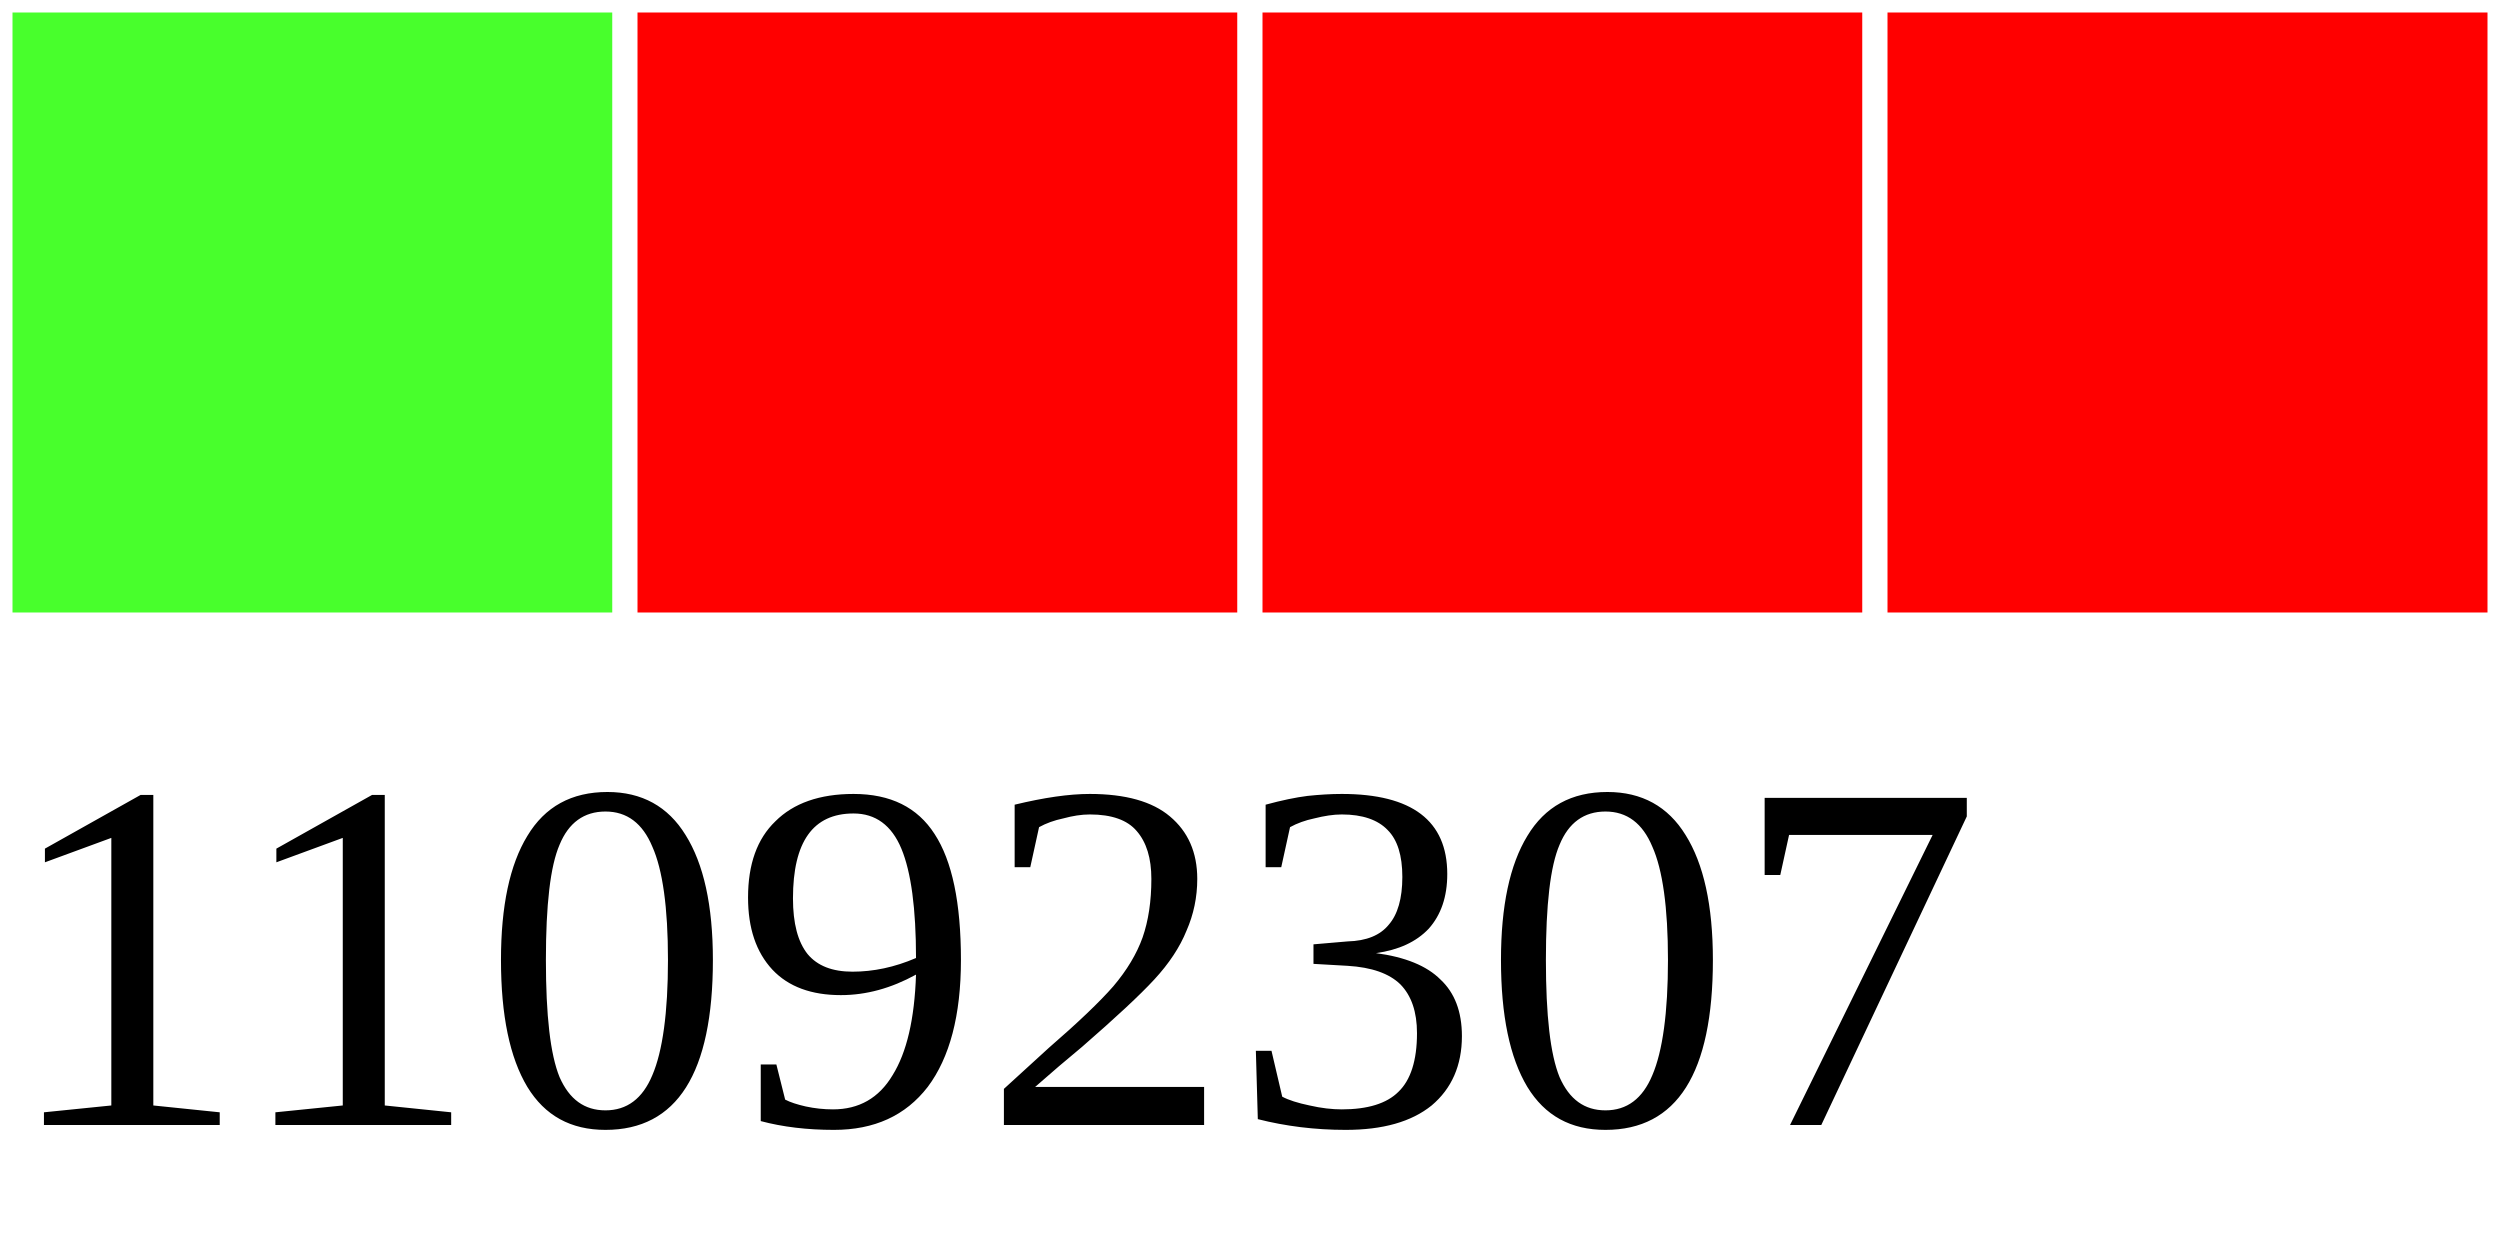
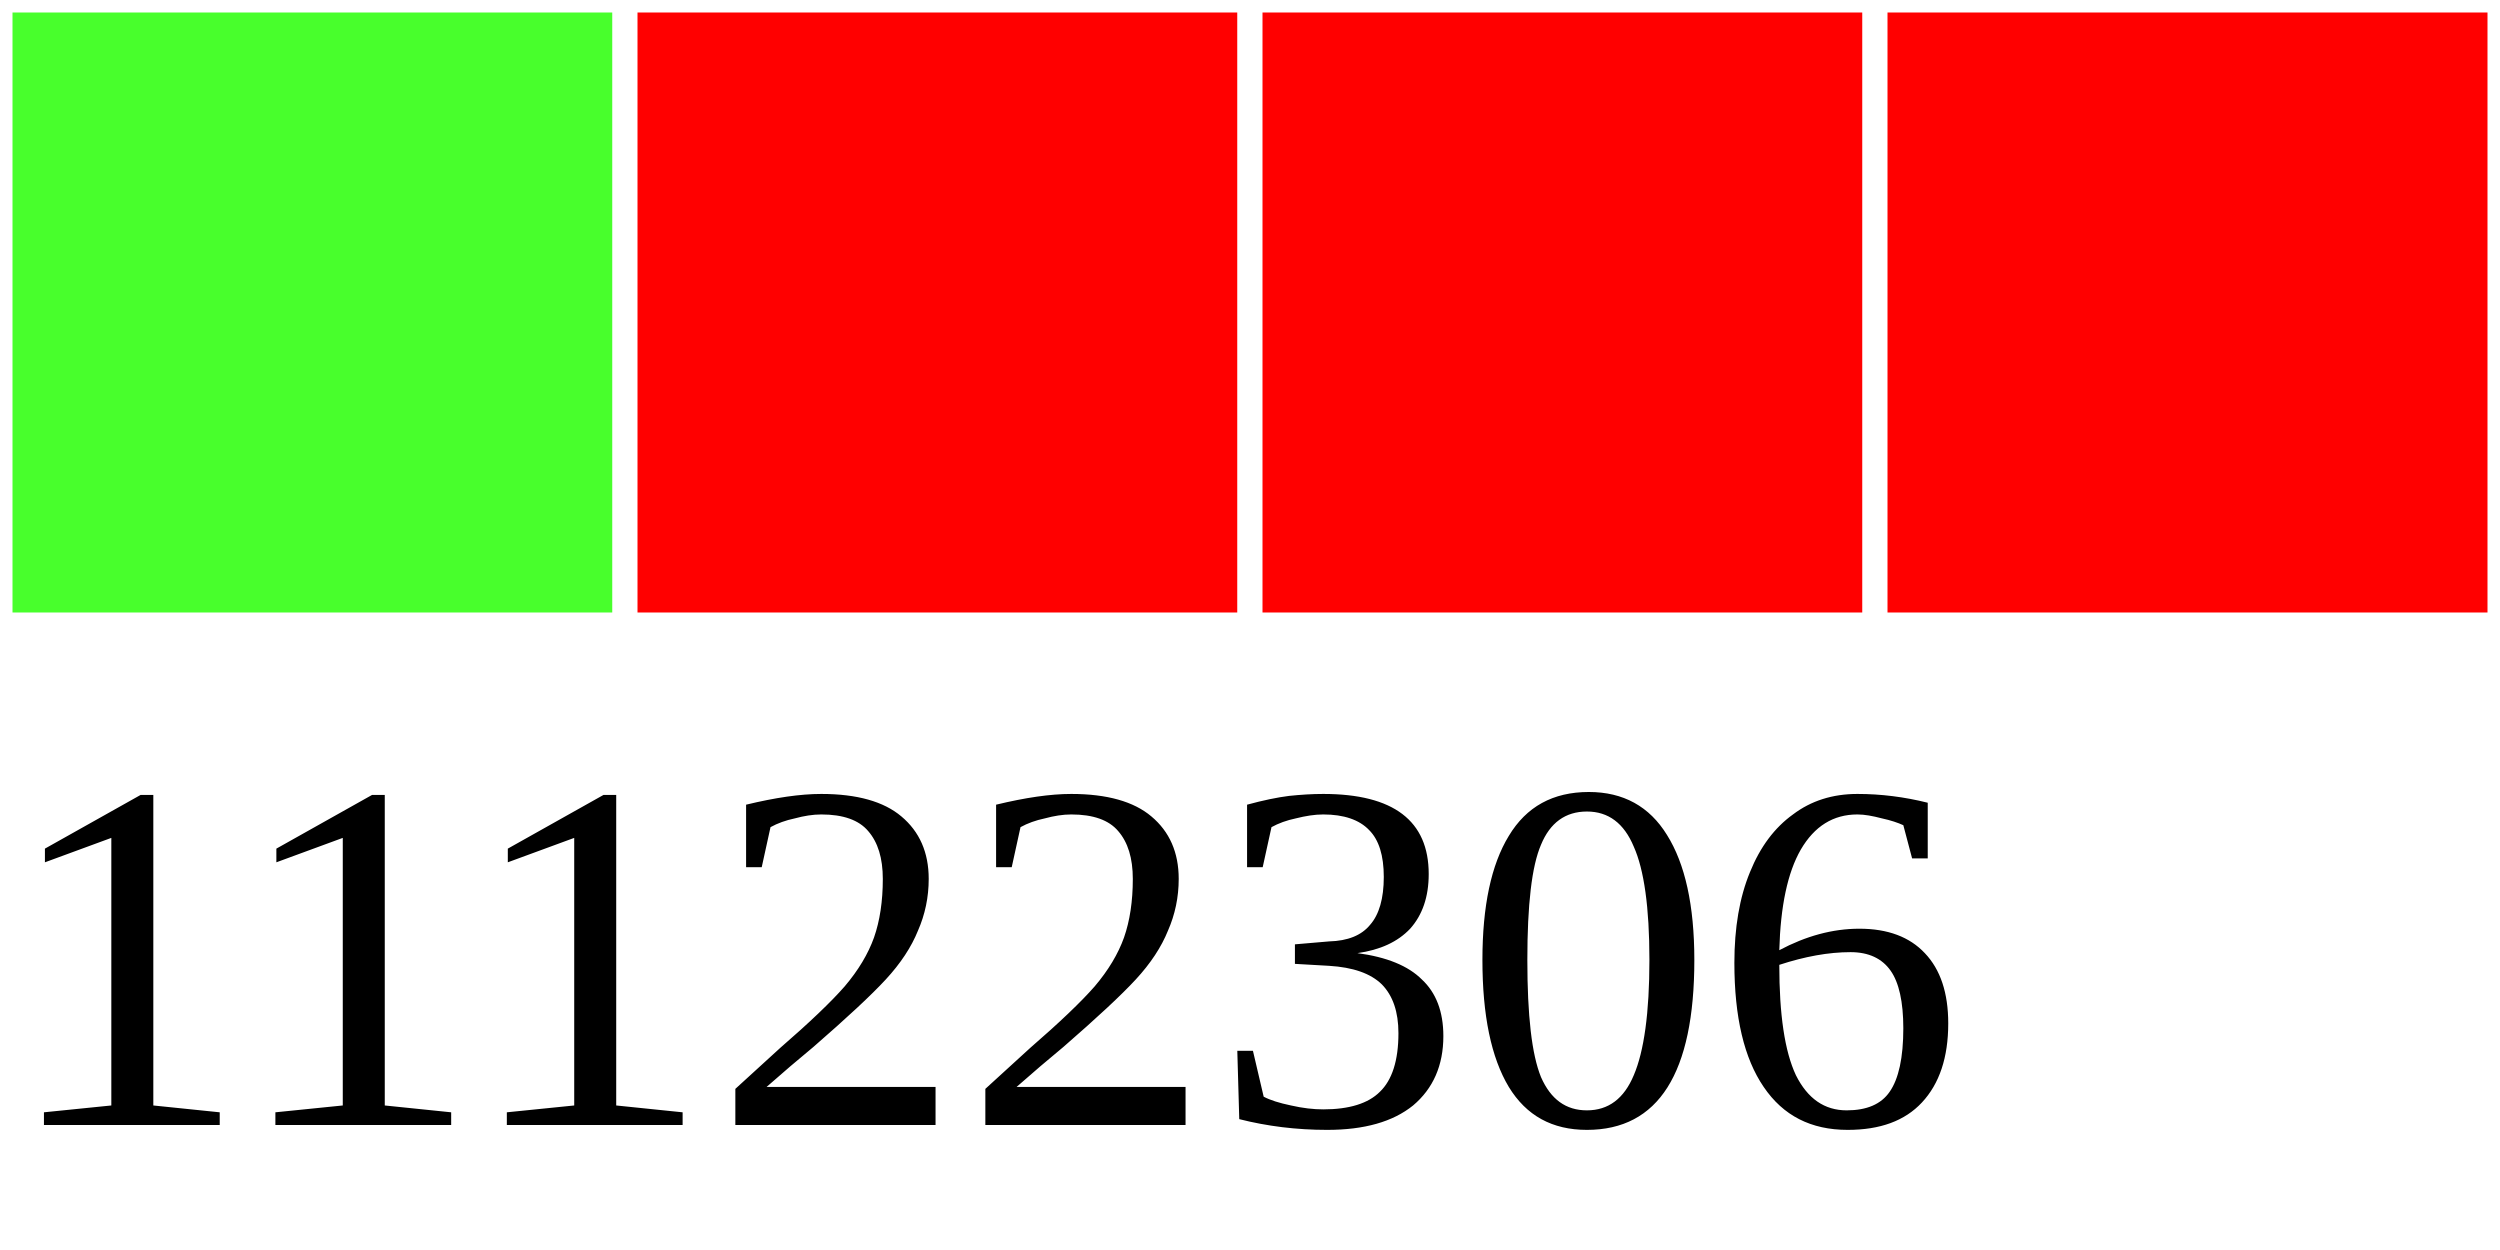
<svg xmlns="http://www.w3.org/2000/svg" width="40" height="20">
  <g>
    <rect width="10" height="10" style="fill:#48FF2C;stroke-width:0.4;stroke:rgb(255,255,255)" x="0" />
    <rect width="10" height="10" style="fill:#FF0000;stroke-width:0.4;stroke:rgb(255,255,255)" x="10" />
    <rect width="10" height="10" style="fill:#FF0000;stroke-width:0.4;stroke:rgb(255,255,255)" x="20" />
    <rect width="10" height="10" style="fill:#FF0000;stroke-width:0.4;stroke:rgb(255,255,255)" x="30" />
-     <text x="0" y="18" fill="black" font-size="8">11092307</text>
+     <text x="0" y="18" fill="black" font-size="8">11122306</text>
  </g>
</svg>
